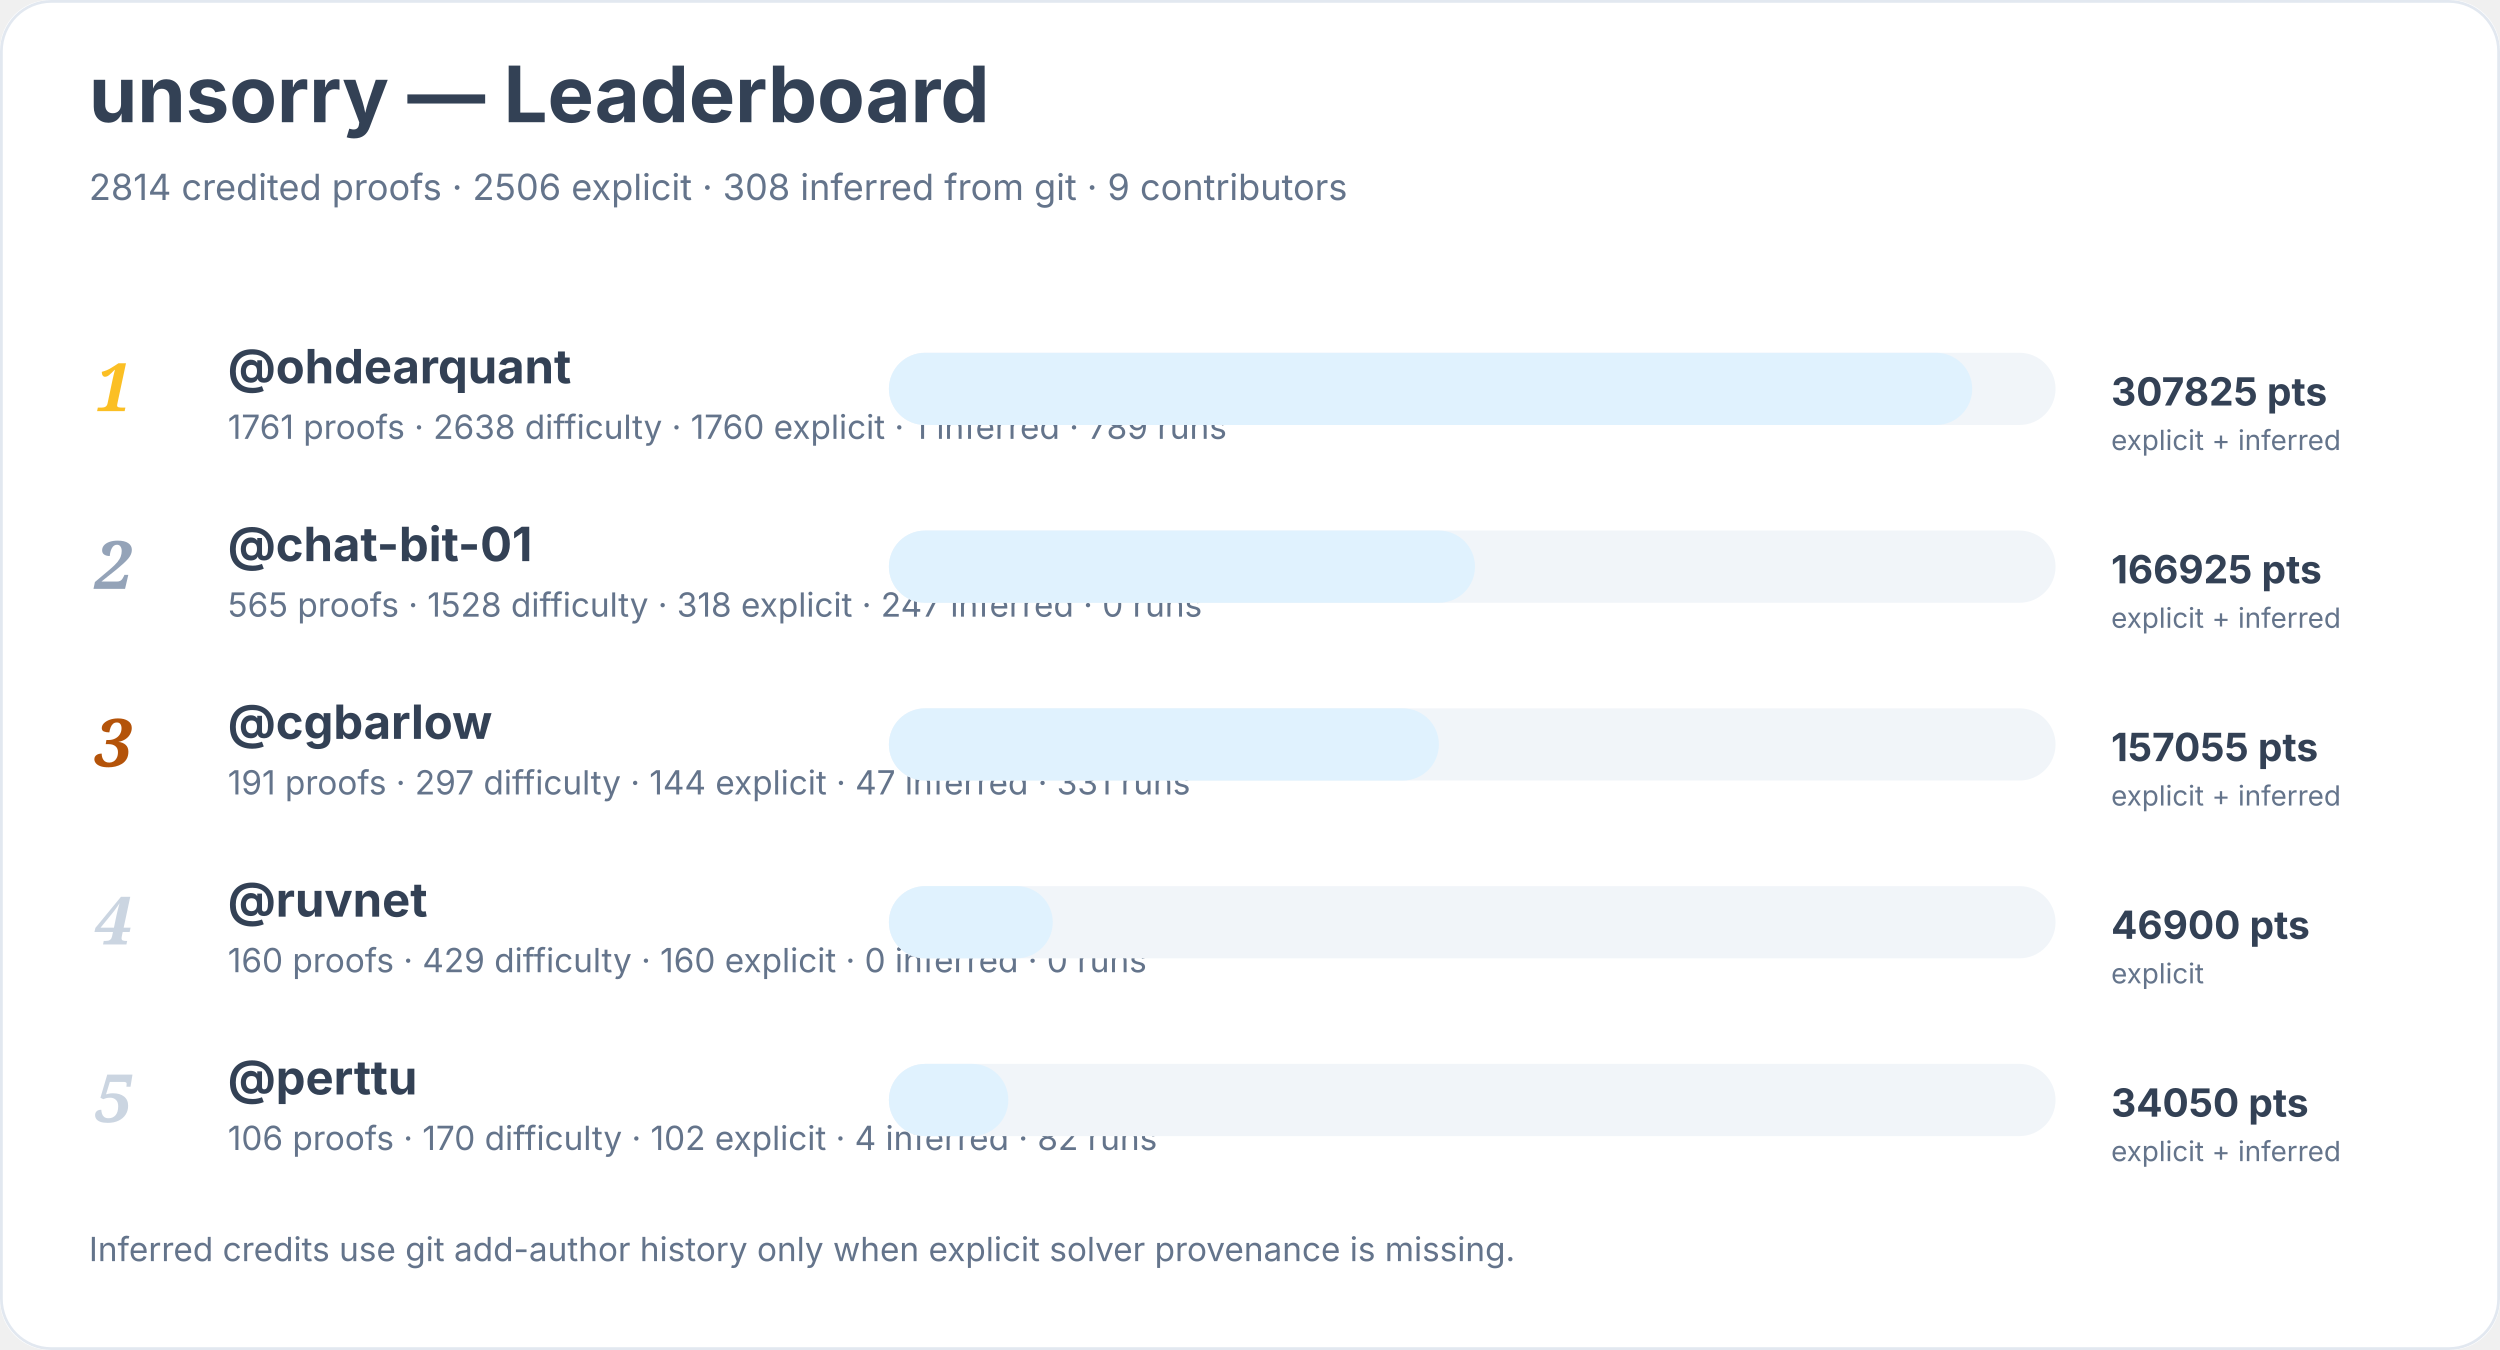
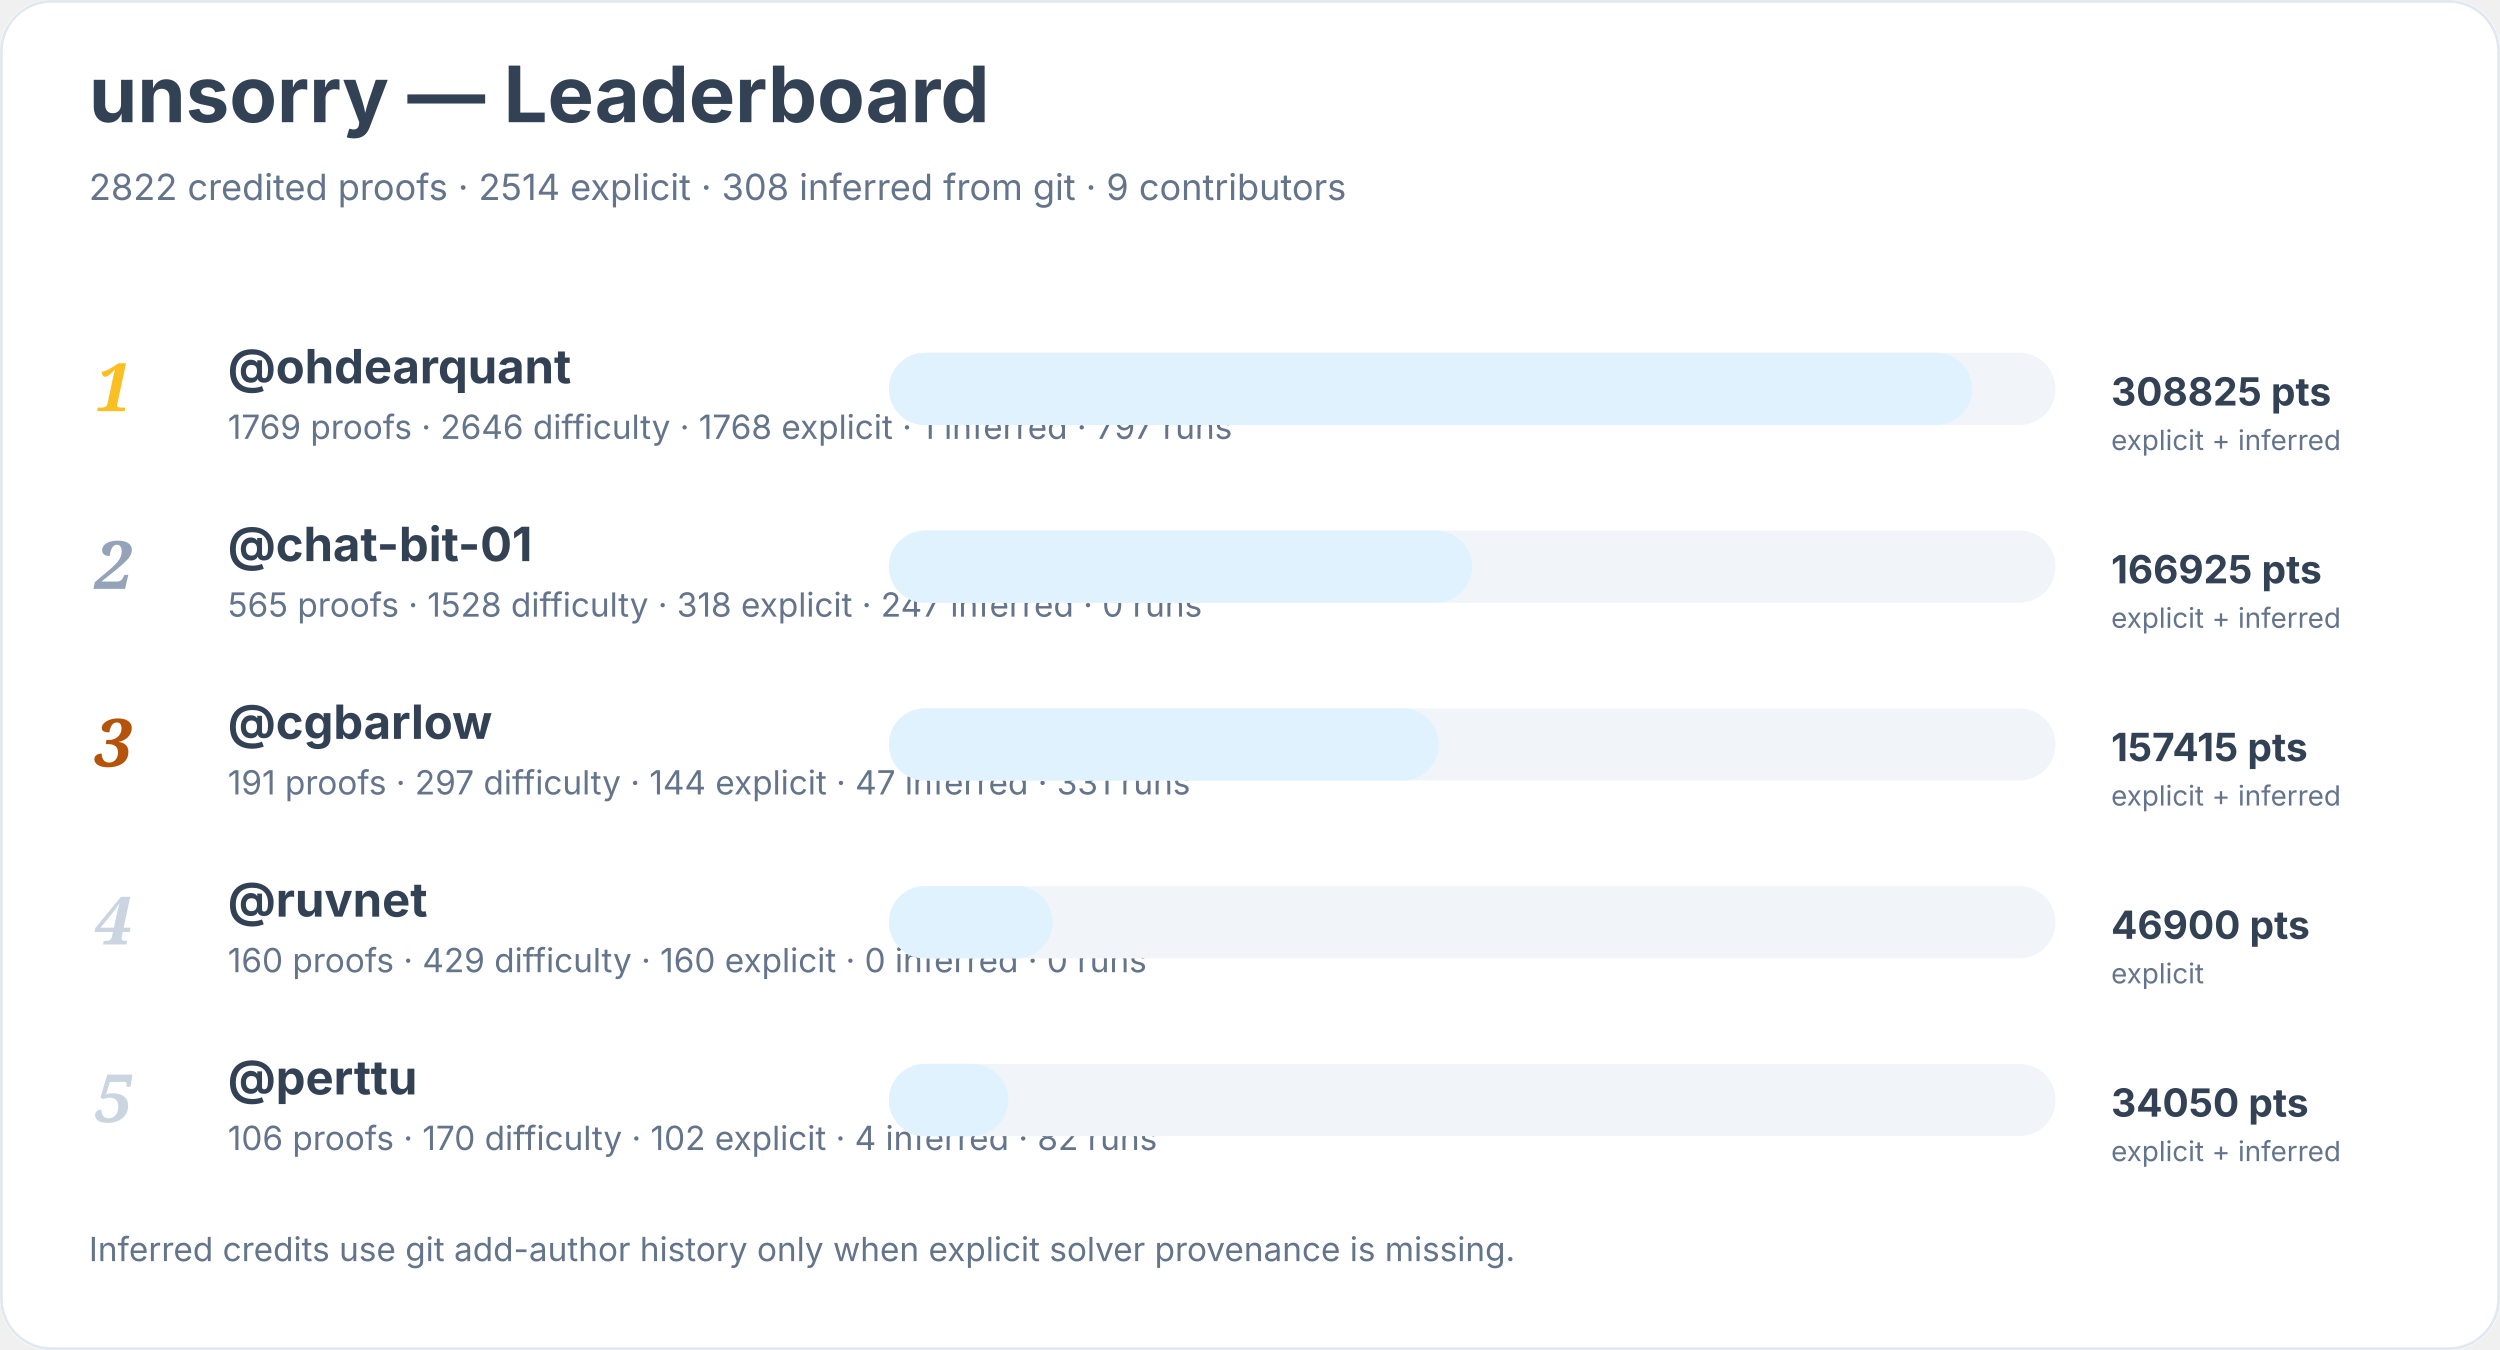
<svg xmlns="http://www.w3.org/2000/svg" width="900" height="486" viewBox="0 0 900 486" role="img" aria-labelledby="title desc">
  <rect width="900" height="100%" rx="18" fill="#ffffff" />
  <rect x="0.5" y="0.5" width="899" height="485" rx="18" fill="none" stroke="#e2e8f0" />
  <text x="32" y="44" font-family="Inter, system-ui, sans-serif" font-size="28" font-weight="700" fill="#334155">unsorry — Leaderboard</text>
-   <text x="32" y="72" font-family="Inter, system-ui, sans-serif" font-size="13" fill="#64748b">2814 credited proofs · 2506 explicit · 308 inferred from git · 9 contributors</text>
+   <text x="32" y="72" font-family="Inter, system-ui, sans-serif" font-size="13" fill="#64748b">2822 credited proofs · 2514 explicit · 308 inferred from git · 9 contributors</text>
  <text x="34" y="148" font-family="Georgia, serif" font-size="24" font-style="italic" font-weight="700" fill="#fbbf24">1</text>
  <a href="https://github.com/ohdearquant">
    <text x="82" y="138" font-family="Inter, system-ui, sans-serif" font-size="17" font-weight="650" fill="#334155">@ohdearquant</text>
  </a>
-   <text x="82" y="158" font-family="Inter, system-ui, sans-serif" font-size="12" fill="#64748b">1761 proofs · 2638 difficulty · 1760 explicit · 1 inferred · 789 runs</text>
+   <text x="82" y="158" font-family="Inter, system-ui, sans-serif" font-size="12" fill="#64748b">1769 proofs · 2646 difficulty · 1768 explicit · 1 inferred · 797 runs</text>
  <rect x="320" y="127" width="420" height="26" rx="13" fill="#f1f5f9" />
  <rect x="320" y="127" width="390" height="26" rx="13" fill="#e0f2fe" />
-   <text x="760" y="146" font-family="Inter, system-ui, sans-serif" font-size="14" font-weight="700" fill="#334155">307825 pts</text>
+   <text x="760" y="146" font-family="Inter, system-ui, sans-serif" font-size="14" font-weight="700" fill="#334155">308825 pts</text>
  <text x="760" y="162" font-family="Inter, system-ui, sans-serif" font-size="10" fill="#64748b">explicit + inferred</text>
  <text x="34" y="212" font-family="Georgia, serif" font-size="24" font-style="italic" font-weight="700" fill="#94a3b8">2</text>
  <a href="https://github.com/chat-bit-01">
    <text x="82" y="202" font-family="Inter, system-ui, sans-serif" font-size="17" font-weight="650" fill="#334155">@chat-bit-01</text>
  </a>
  <text x="82" y="222" font-family="Inter, system-ui, sans-serif" font-size="12" fill="#64748b">565 proofs · 1528 difficulty · 318 explicit · 247 inferred · 0 runs</text>
  <rect x="320" y="191" width="420" height="26" rx="13" fill="#f1f5f9" />
-   <rect x="320" y="191" width="211" height="26" rx="13" fill="#e0f2fe" />
+   <rect x="320" y="191" width="210" height="26" rx="13" fill="#e0f2fe" />
  <text x="760" y="210" font-family="Inter, system-ui, sans-serif" font-size="14" font-weight="700" fill="#334155">166925 pts</text>
  <text x="760" y="226" font-family="Inter, system-ui, sans-serif" font-size="10" fill="#64748b">explicit + inferred</text>
  <text x="34" y="276" font-family="Georgia, serif" font-size="24" font-style="italic" font-weight="700" fill="#b45309">3</text>
  <a href="https://github.com/cgbarlow">
    <text x="82" y="266" font-family="Inter, system-ui, sans-serif" font-size="17" font-weight="650" fill="#334155">@cgbarlow</text>
  </a>
  <text x="82" y="286" font-family="Inter, system-ui, sans-serif" font-size="12" fill="#64748b">191 proofs · 297 difficulty · 144 explicit · 47 inferred · 331 runs</text>
  <rect x="320" y="255" width="420" height="26" rx="13" fill="#f1f5f9" />
  <rect x="320" y="255" width="198" height="26" rx="13" fill="#e0f2fe" />
-   <text x="760" y="274" font-family="Inter, system-ui, sans-serif" font-size="14" font-weight="700" fill="#334155">157055 pts</text>
+   <text x="760" y="274" font-family="Inter, system-ui, sans-serif" font-size="14" font-weight="700" fill="#334155">157415 pts</text>
  <text x="760" y="290" font-family="Inter, system-ui, sans-serif" font-size="10" fill="#64748b">explicit + inferred</text>
  <text x="34" y="340" font-family="Georgia, serif" font-size="24" font-style="italic" font-weight="700" fill="#cbd5e1">4</text>
  <a href="https://github.com/ruvnet">
    <text x="82" y="330" font-family="Inter, system-ui, sans-serif" font-size="17" font-weight="650" fill="#334155">@ruvnet</text>
  </a>
  <text x="82" y="350" font-family="Inter, system-ui, sans-serif" font-size="12" fill="#64748b">160 proofs · 429 difficulty · 160 explicit · 0 inferred · 0 runs</text>
  <rect x="320" y="319" width="420" height="26" rx="13" fill="#f1f5f9" />
  <rect x="320" y="319" width="59" height="26" rx="13" fill="#e0f2fe" />
  <text x="760" y="338" font-family="Inter, system-ui, sans-serif" font-size="14" font-weight="700" fill="#334155">46900 pts</text>
  <text x="760" y="354" font-family="Inter, system-ui, sans-serif" font-size="10" fill="#64748b">explicit</text>
  <text x="34" y="404" font-family="Georgia, serif" font-size="24" font-style="italic" font-weight="700" fill="#cbd5e1">5</text>
  <a href="https://github.com/perttu">
    <text x="82" y="394" font-family="Inter, system-ui, sans-serif" font-size="17" font-weight="650" fill="#334155">@perttu</text>
  </a>
  <text x="82" y="414" font-family="Inter, system-ui, sans-serif" font-size="12" fill="#64748b">106 proofs · 170 difficulty · 102 explicit · 4 inferred · 82 runs</text>
  <rect x="320" y="383" width="420" height="26" rx="13" fill="#f1f5f9" />
  <rect x="320" y="383" width="43" height="26" rx="13" fill="#e0f2fe" />
  <text x="760" y="402" font-family="Inter, system-ui, sans-serif" font-size="14" font-weight="700" fill="#334155">34050 pts</text>
  <text x="760" y="418" font-family="Inter, system-ui, sans-serif" font-size="10" fill="#64748b">explicit + inferred</text>
  <text x="32" y="454" font-family="Inter, system-ui, sans-serif" font-size="12" fill="#64748b">Inferred credits use git add-author history only when explicit solver provenance is missing.</text>
</svg>
